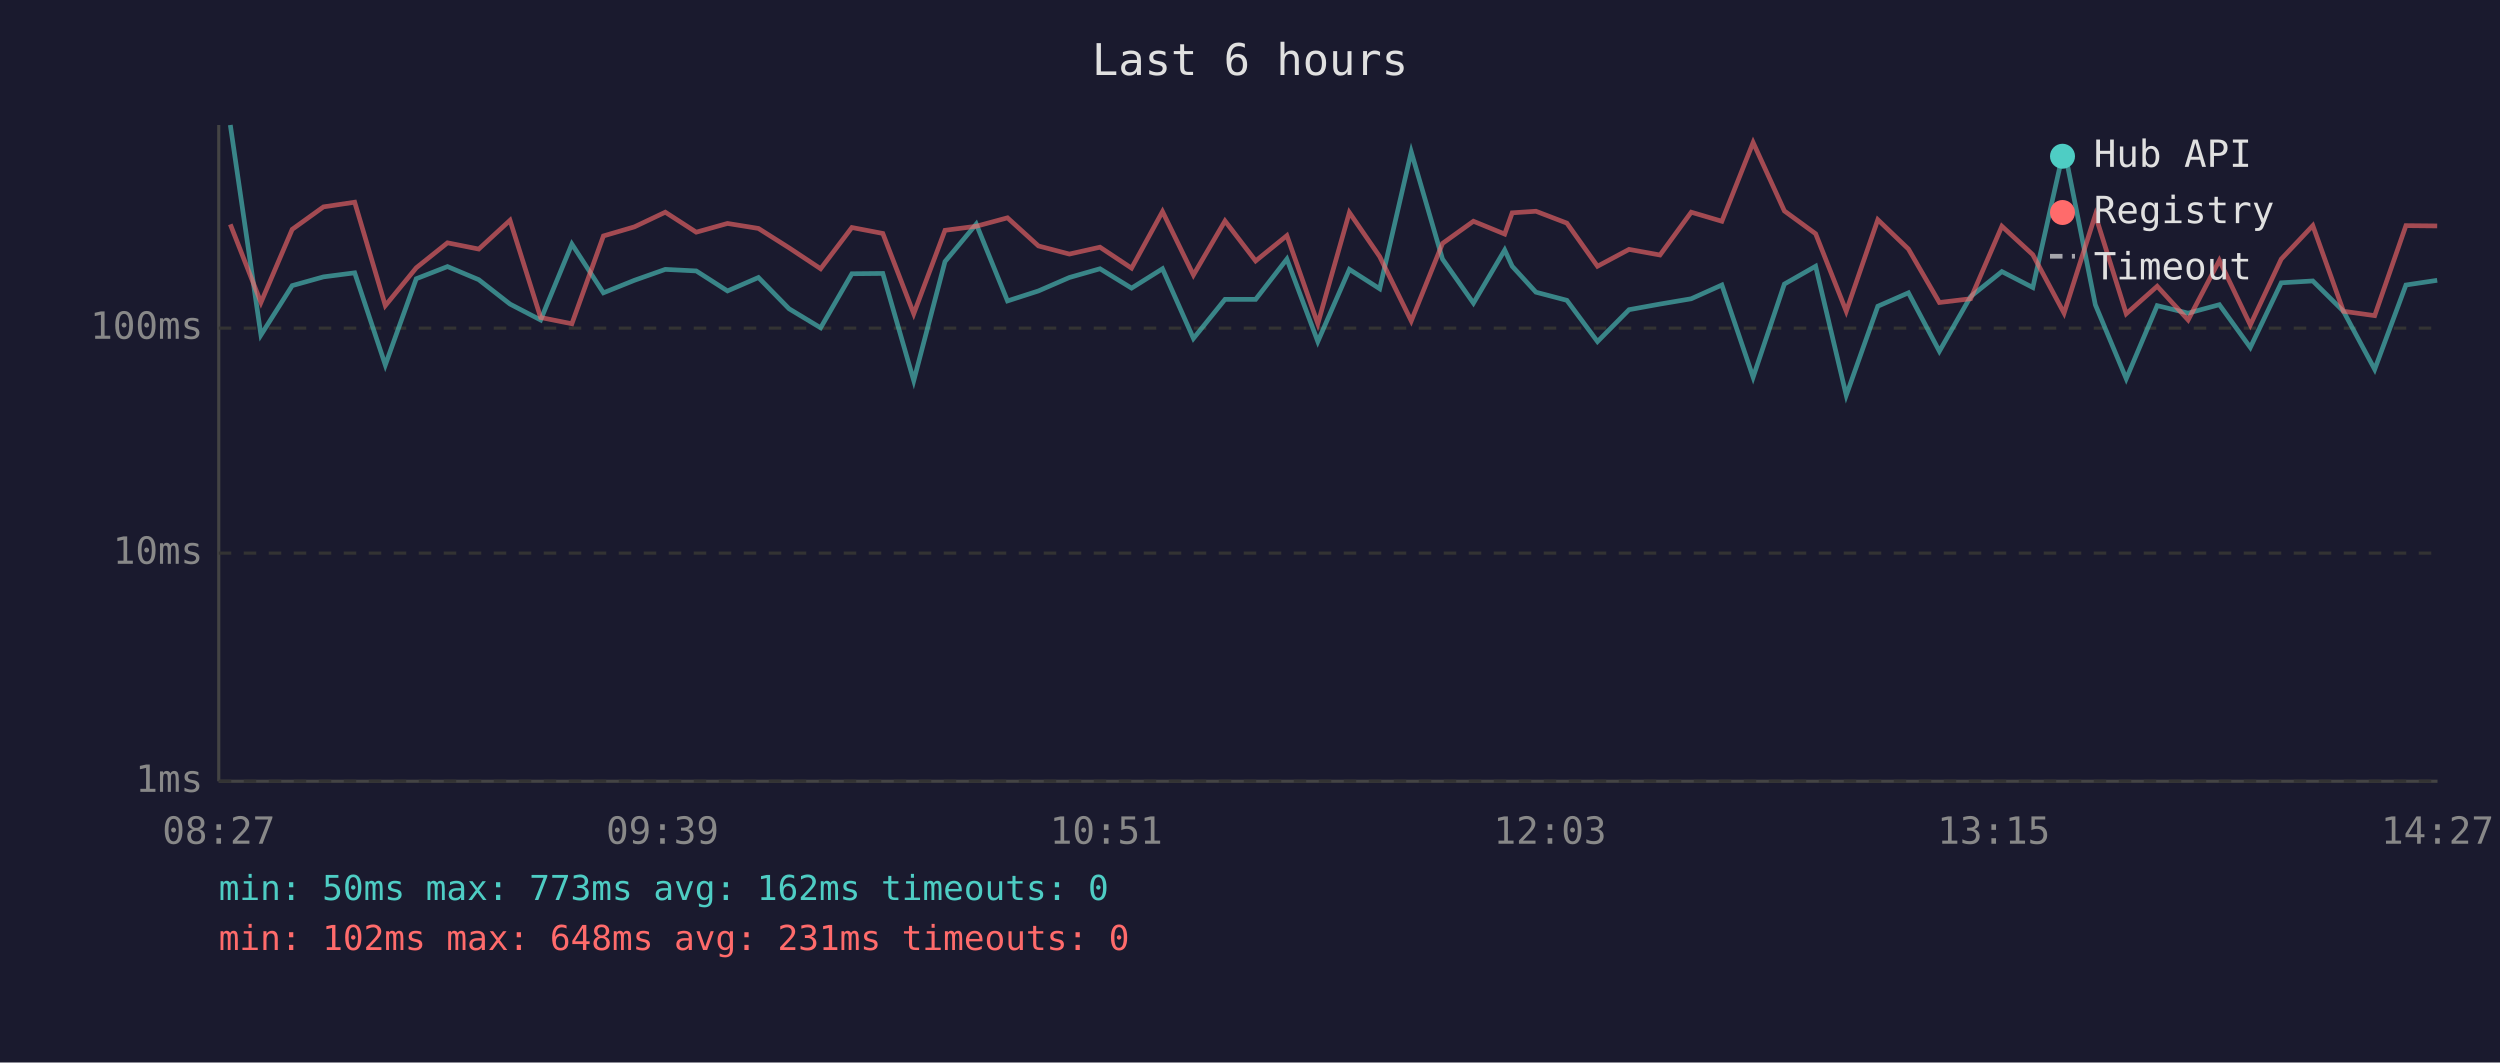
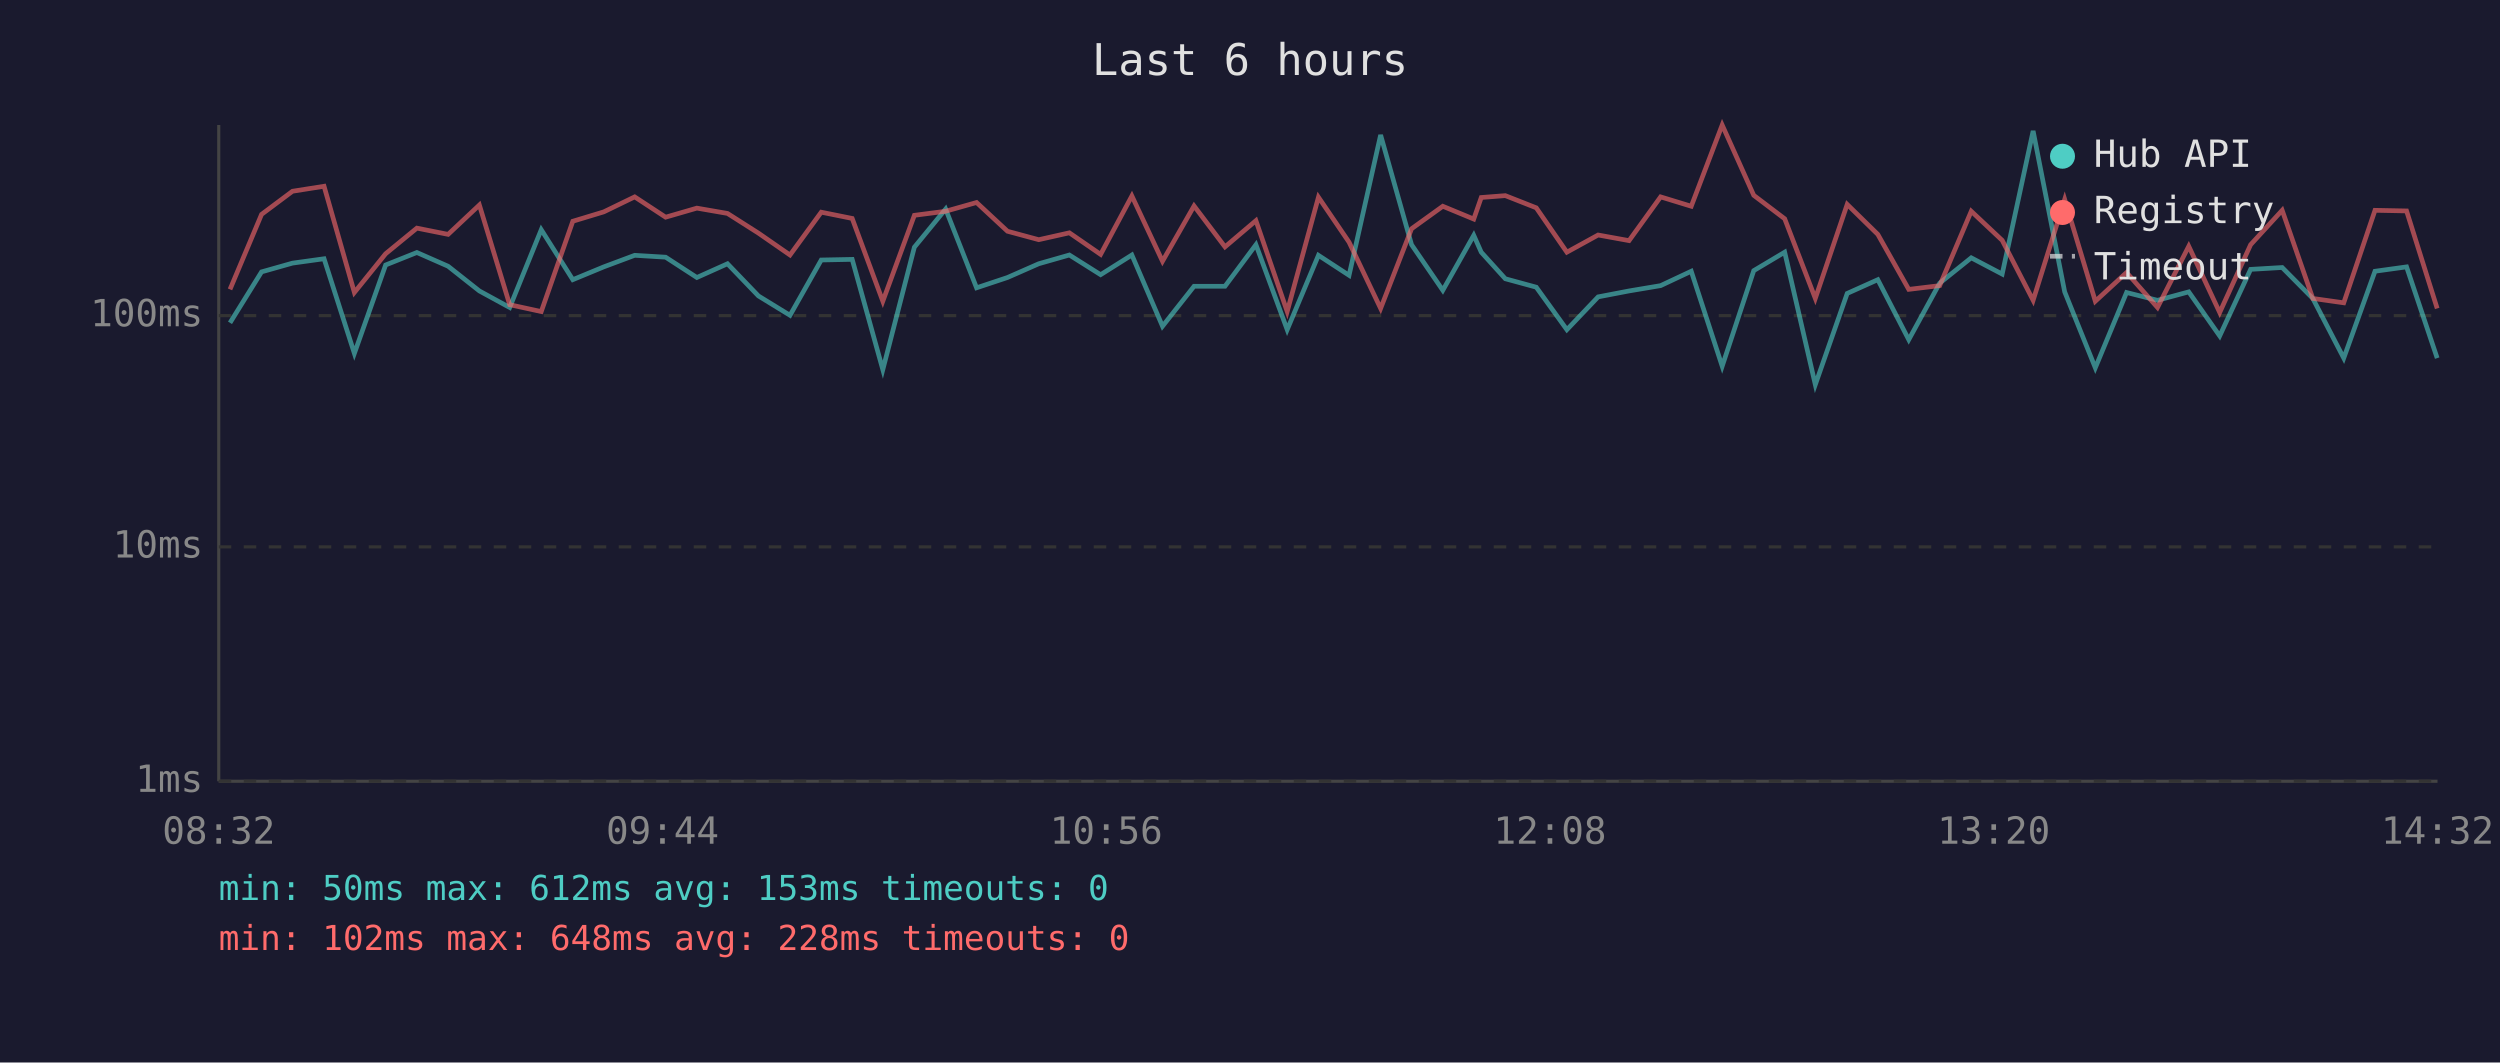
<svg xmlns="http://www.w3.org/2000/svg" viewBox="0 0 800 340" font-family="monospace" font-size="12">
  <rect width="800" height="340" fill="#1a1a2e" />
  <text x="400" y="24" fill="#e0e0e0" font-size="14" text-anchor="middle">Last 6 hours</text>
  <line x1="70" y1="40" x2="70" y2="250" stroke="#444" stroke-width="1" />
  <line x1="70" y1="250" x2="780" y2="250" stroke="#444" stroke-width="1" />
  <line x1="70" y1="250" x2="780" y2="250" stroke="#333" stroke-width="1" stroke-dasharray="4" />
  <text x="65" y="250" fill="#888" text-anchor="end" dominant-baseline="middle">1ms</text>
-   <line x1="70" y1="177" x2="780" y2="177" stroke="#333" stroke-width="1" stroke-dasharray="4" />
-   <text x="65" y="177" fill="#888" text-anchor="end" dominant-baseline="middle">10ms</text>
-   <line x1="70" y1="105" x2="780" y2="105" stroke="#333" stroke-width="1" stroke-dasharray="4" />
-   <text x="65" y="105" fill="#888" text-anchor="end" dominant-baseline="middle">100ms</text>
-   <text x="70" y="270" fill="#888" text-anchor="middle">08:27</text>
-   <text x="212" y="270" fill="#888" text-anchor="middle">09:39</text>
-   <text x="354" y="270" fill="#888" text-anchor="middle">10:51</text>
-   <text x="496" y="270" fill="#888" text-anchor="middle">12:03</text>
-   <text x="638" y="270" fill="#888" text-anchor="middle">13:15</text>
-   <text x="780" y="270" fill="#888" text-anchor="middle">14:27</text>
-   <polyline points="73.7,40.0 83.5,107.2 93.5,91.4 103.5,88.6 113.5,87.3 123.3,116.8 133.2,89.2 143.2,85.3 153.2,89.5 163.2,97.3 173.0,102.4 183.0,78.1 193.1,93.7 203.0,89.7 212.9,86.2 222.8,86.7 232.8,93.1 242.7,88.8 252.5,98.8 262.6,104.9 272.6,87.6 282.5,87.5 292.4,121.8 302.4,83.7 312.4,71.7 322.4,96.3 332.3,93.1 342.2,88.8 352.0,86.0 362.1,92.2 372.0,86.0 381.9,108.3 392.0,95.8 401.8,95.8 411.8,82.9 421.7,109.3 431.8,86.2 441.5,92.4 451.6,48.6 461.6,82.9 471.5,97.0 481.5,80.0 483.9,85.2 491.5,93.5 501.4,96.1 511.2,109.3 521.3,99.1 531.2,97.3 541.2,95.6 551.0,91.2 561.0,120.7 571.0,90.9 581.0,85.2 590.8,126.5 600.9,98.0 610.7,93.7 620.6,112.4 630.6,94.9 640.6,86.9 650.5,92.0 660.5,47.4 670.5,97.5 680.4,121.2 690.3,97.8 700.2,100.2 710.2,97.5 720.1,111.2 730.0,90.5 740.1,89.9 749.9,99.6 759.9,118.2 769.9,91.2 779.9,89.7" fill="none" stroke="#4ecdc4" stroke-width="1.5" opacity="0.6" />
-   <polyline points="73.7,71.8 83.5,96.8 93.5,73.4 103.5,66.2 113.5,64.7 123.3,97.8 133.2,85.7 143.2,77.7 153.2,79.7 163.2,70.5 173.0,101.6 183.0,103.6 193.1,75.5 203.0,72.6 212.9,67.9 222.8,74.3 232.8,71.5 242.7,73.1 252.5,79.3 262.6,86.0 272.6,72.8 282.5,74.7 292.4,100.4 302.4,73.7 312.4,72.4 322.4,69.7 332.3,78.7 342.2,81.3 352.0,79.1 362.1,85.8 372.0,67.7 381.9,88.0 392.0,70.7 401.8,83.5 411.8,75.4 421.7,103.6 431.8,68.0 441.5,82.1 451.6,102.7 461.6,77.9 471.5,70.8 481.5,74.9 483.9,68.1 491.5,67.6 501.4,71.4 511.2,85.2 521.3,79.8 531.2,81.6 541.2,67.9 551.0,70.8 561.0,45.6 571.0,67.5 581.0,74.8 590.8,99.6 600.9,70.3 610.7,79.7 620.6,96.8 630.6,95.6 640.6,72.4 650.5,81.5 660.5,100.2 670.5,68.8 680.4,100.4 690.3,91.6 700.2,102.4 710.2,83.3 720.1,104.0 730.0,82.9 740.1,72.2 749.9,99.6 759.9,101.0 769.9,72.2 779.9,72.3" fill="none" stroke="#ff6b6b" stroke-width="1.5" opacity="0.6" />
+   <line x1="70" y1="175" x2="780" y2="175" stroke="#333" stroke-width="1" stroke-dasharray="4" />
+   <text x="65" y="175" fill="#888" text-anchor="end" dominant-baseline="middle">10ms</text>
+   <line x1="70" y1="101" x2="780" y2="101" stroke="#333" stroke-width="1" stroke-dasharray="4" />
+   <text x="65" y="101" fill="#888" text-anchor="end" dominant-baseline="middle">100ms</text>
+   <text x="70" y="270" fill="#888" text-anchor="middle">08:32</text>
+   <text x="212" y="270" fill="#888" text-anchor="middle">09:44</text>
+   <text x="354" y="270" fill="#888" text-anchor="middle">10:56</text>
+   <text x="496" y="270" fill="#888" text-anchor="middle">12:08</text>
+   <text x="638" y="270" fill="#888" text-anchor="middle">13:20</text>
+   <text x="780" y="270" fill="#888" text-anchor="middle">14:32</text>
+   <polyline points="73.6,103.3 83.7,87.0 93.6,84.2 103.7,82.8 113.4,113.1 123.4,84.8 133.4,80.8 143.4,85.2 153.4,93.1 163.1,98.4 173.2,73.5 183.3,89.5 193.2,85.4 203.1,81.7 213.0,82.3 223.0,88.8 232.8,84.4 242.7,94.7 252.8,100.9 262.8,83.2 272.7,83.0 282.5,118.3 292.6,79.1 302.6,66.9 312.5,92.1 322.4,88.8 332.4,84.4 342.2,81.6 352.2,87.9 362.2,81.6 372.0,104.4 382.1,91.6 392.0,91.6 401.9,78.3 411.9,105.5 421.9,81.7 431.7,88.1 441.8,43.2 451.7,78.3 461.7,92.9 471.6,75.3 474.0,80.7 481.7,89.2 491.6,91.9 501.4,105.5 511.4,95.0 521.3,93.1 531.4,91.4 541.2,86.8 551.1,117.2 561.2,86.6 571.1,80.7 580.9,123.1 591.1,93.9 600.9,89.5 610.8,108.7 620.7,90.6 630.8,82.5 640.7,87.7 650.6,41.9 660.7,93.4 670.5,117.7 680.5,93.6 690.4,96.1 700.4,93.4 710.3,107.5 720.2,86.2 730.3,85.6 740.1,95.5 750.0,114.6 760.0,86.8 770.1,85.4 779.9,114.6" fill="none" stroke="#4ecdc4" stroke-width="1.5" opacity="0.6" />
+   <polyline points="73.6,92.6 83.7,68.6 93.6,61.2 103.7,59.6 113.4,93.6 123.4,81.2 133.4,73.0 143.4,75.0 153.4,65.6 163.1,97.5 173.2,99.7 183.3,70.8 193.2,67.8 203.1,63.0 213.0,69.5 223.0,66.6 232.8,68.3 242.7,74.6 252.8,81.6 262.8,67.9 272.7,69.9 282.5,96.4 292.6,68.9 302.6,67.6 312.5,64.8 322.4,74.0 332.4,76.7 342.2,74.5 352.2,81.4 362.2,62.7 372.0,83.6 382.1,65.9 392.0,79.0 401.9,70.6 411.9,99.7 421.9,63.1 431.7,77.5 441.8,98.7 451.7,73.2 461.7,66.0 471.6,70.1 474.0,63.2 481.7,62.6 491.6,66.5 501.4,80.7 511.4,75.2 521.3,77.0 531.4,63.0 541.2,66.0 551.1,40.0 561.2,62.5 571.1,70.0 580.9,95.5 591.1,65.4 600.9,75.0 610.8,92.6 620.7,91.4 630.8,67.6 640.7,76.9 650.6,96.1 660.7,63.8 670.5,96.4 680.5,87.2 690.4,98.4 700.4,78.8 710.3,100.0 720.2,78.3 730.3,67.3 740.1,95.5 750.0,96.9 760.0,67.3 770.1,67.5 779.9,98.7" fill="none" stroke="#ff6b6b" stroke-width="1.5" opacity="0.6" />
  <circle cx="660" cy="50" r="4" fill="#4ecdc4" />
  <text x="670" y="50" fill="#e0e0e0" dominant-baseline="middle">Hub API</text>
  <circle cx="660" cy="68" r="4" fill="#ff6b6b" />
  <text x="670" y="68" fill="#e0e0e0" dominant-baseline="middle">Registry</text>
  <line x1="656" y1="82" x2="664" y2="82" stroke="#e0e0e0" stroke-width="1.5" stroke-dasharray="4,3" opacity="0.7" />
  <text x="670" y="86" fill="#e0e0e0" dominant-baseline="middle">Timeout</text>
-   <text x="70" y="288" fill="#4ecdc4" font-size="11">min: 50ms  max: 773ms  avg: 162ms  timeouts: 0</text>
-   <text x="70" y="304" fill="#ff6b6b" font-size="11">min: 102ms  max: 648ms  avg: 231ms  timeouts: 0</text>
+   <text x="70" y="288" fill="#4ecdc4" font-size="11">min: 50ms  max: 612ms  avg: 153ms  timeouts: 0</text>
+   <text x="70" y="304" fill="#ff6b6b" font-size="11">min: 102ms  max: 648ms  avg: 228ms  timeouts: 0</text>
</svg>
